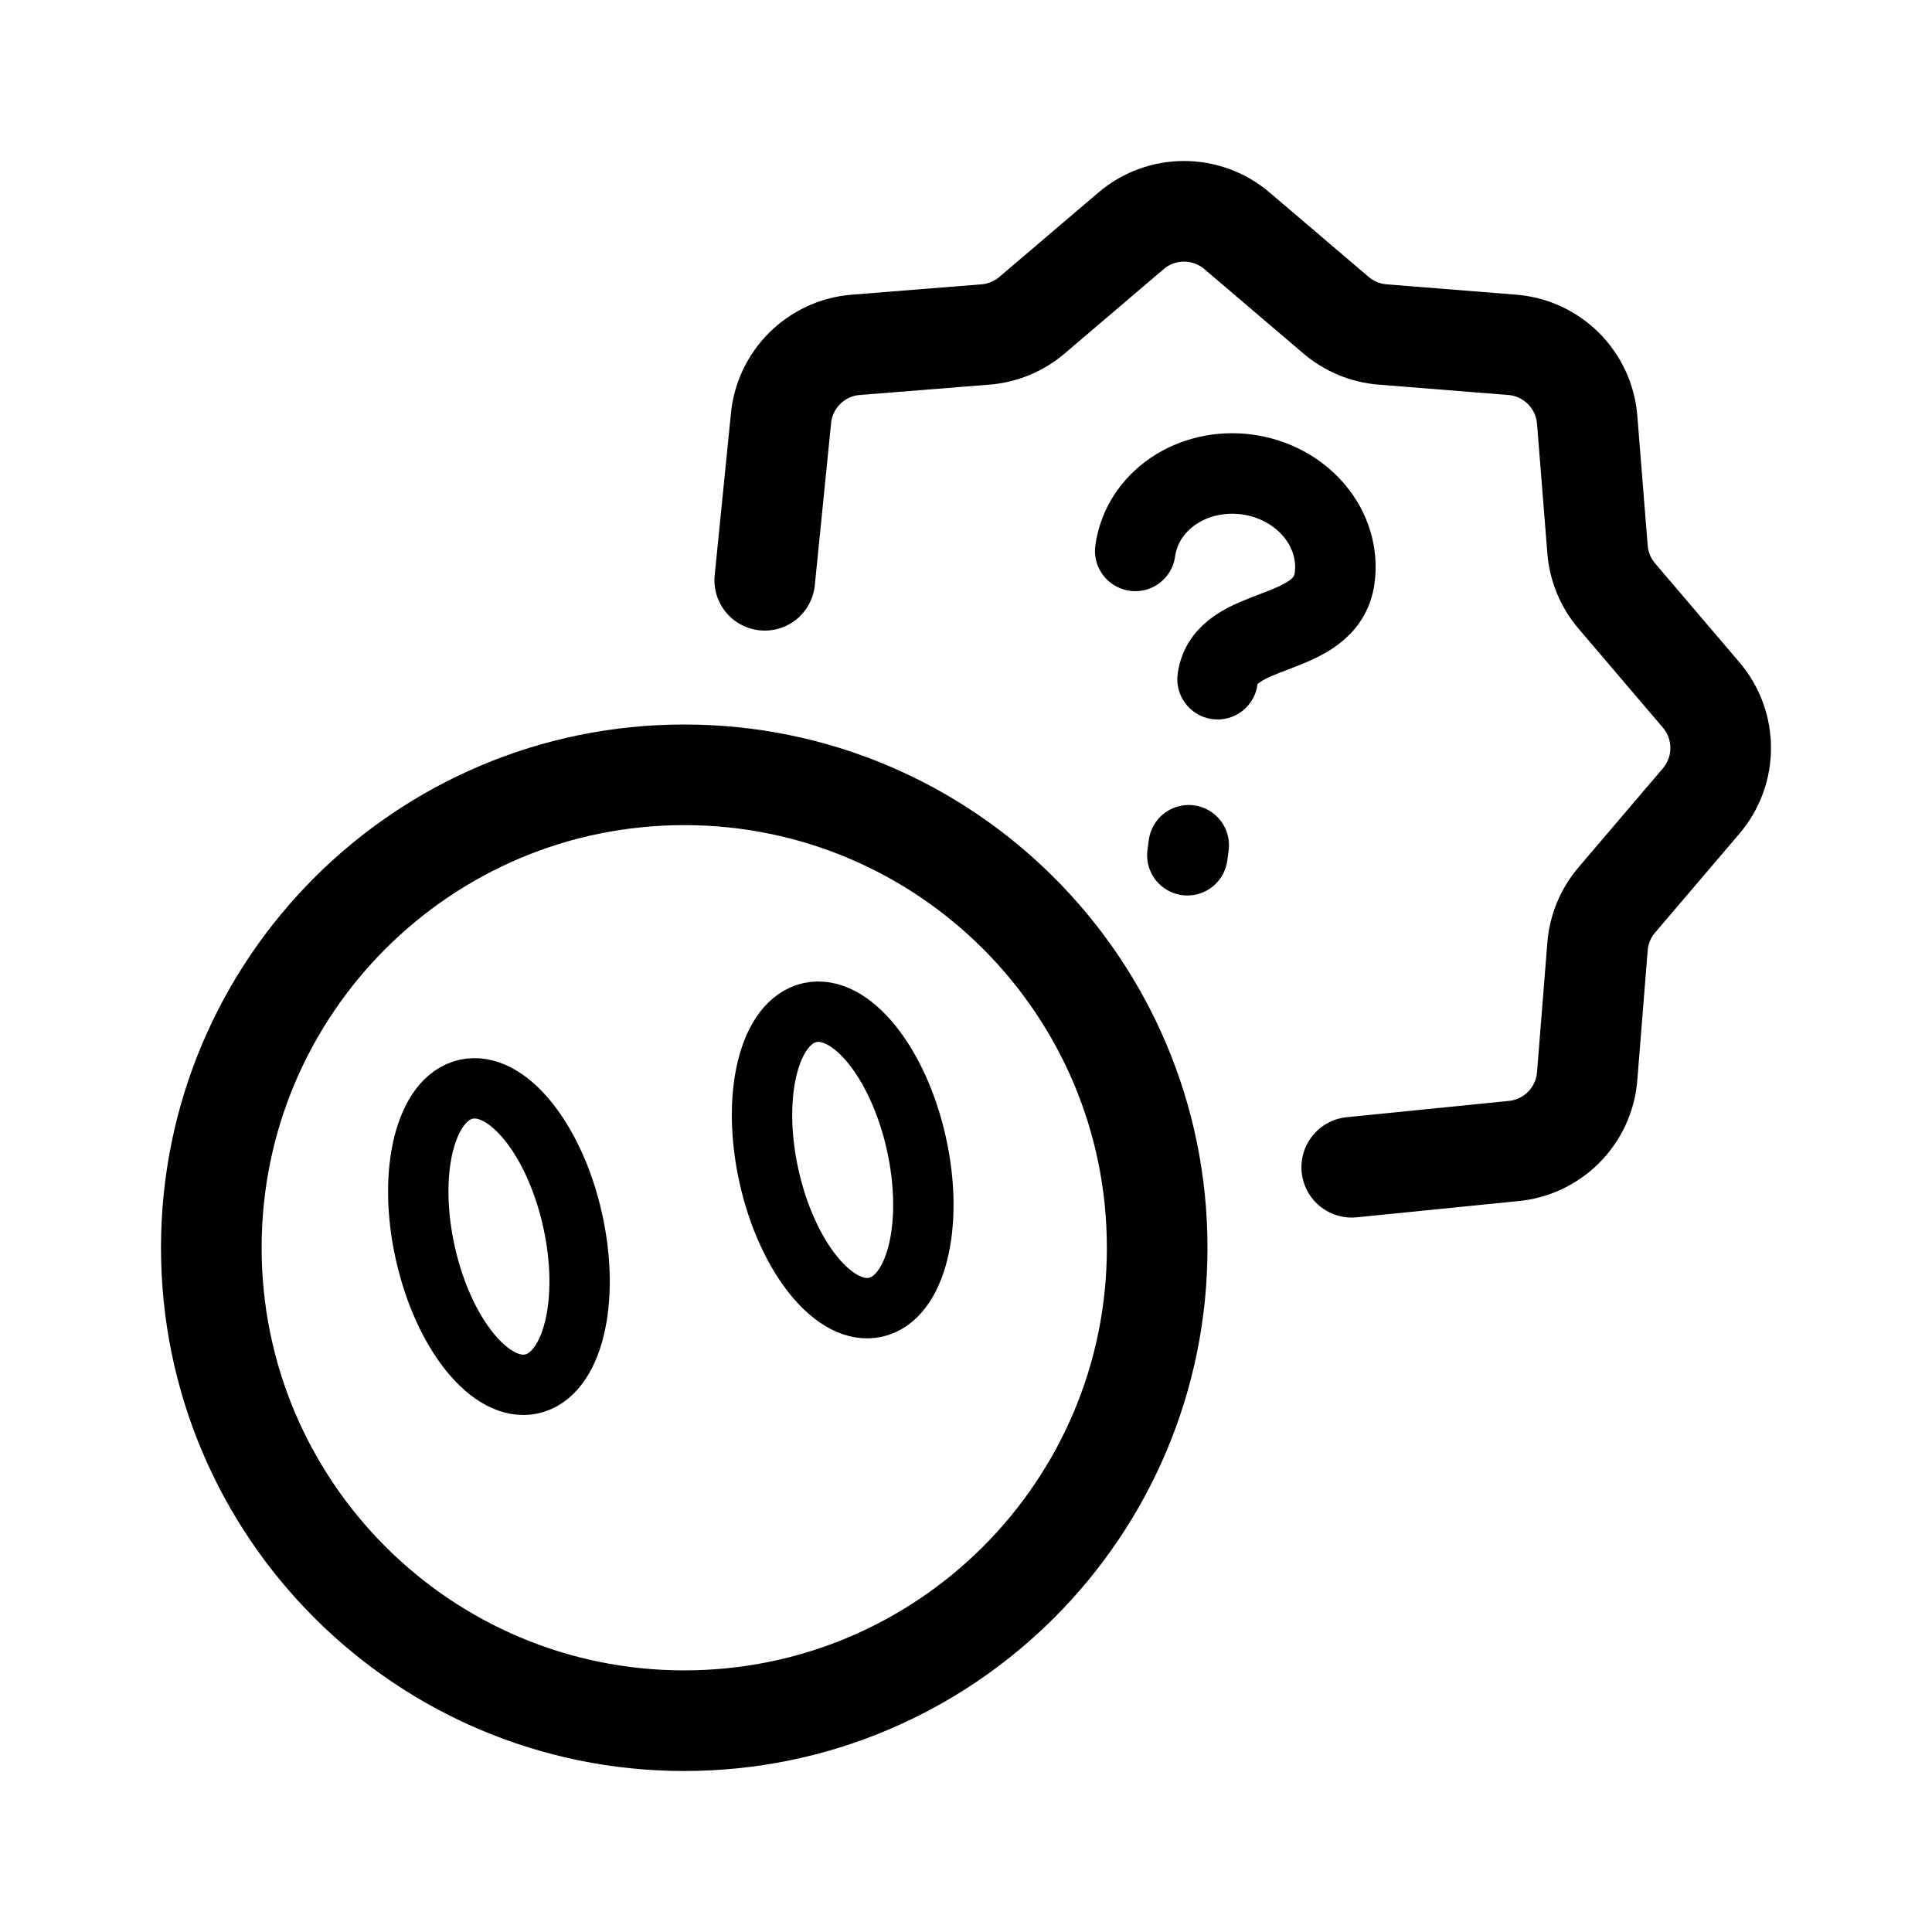
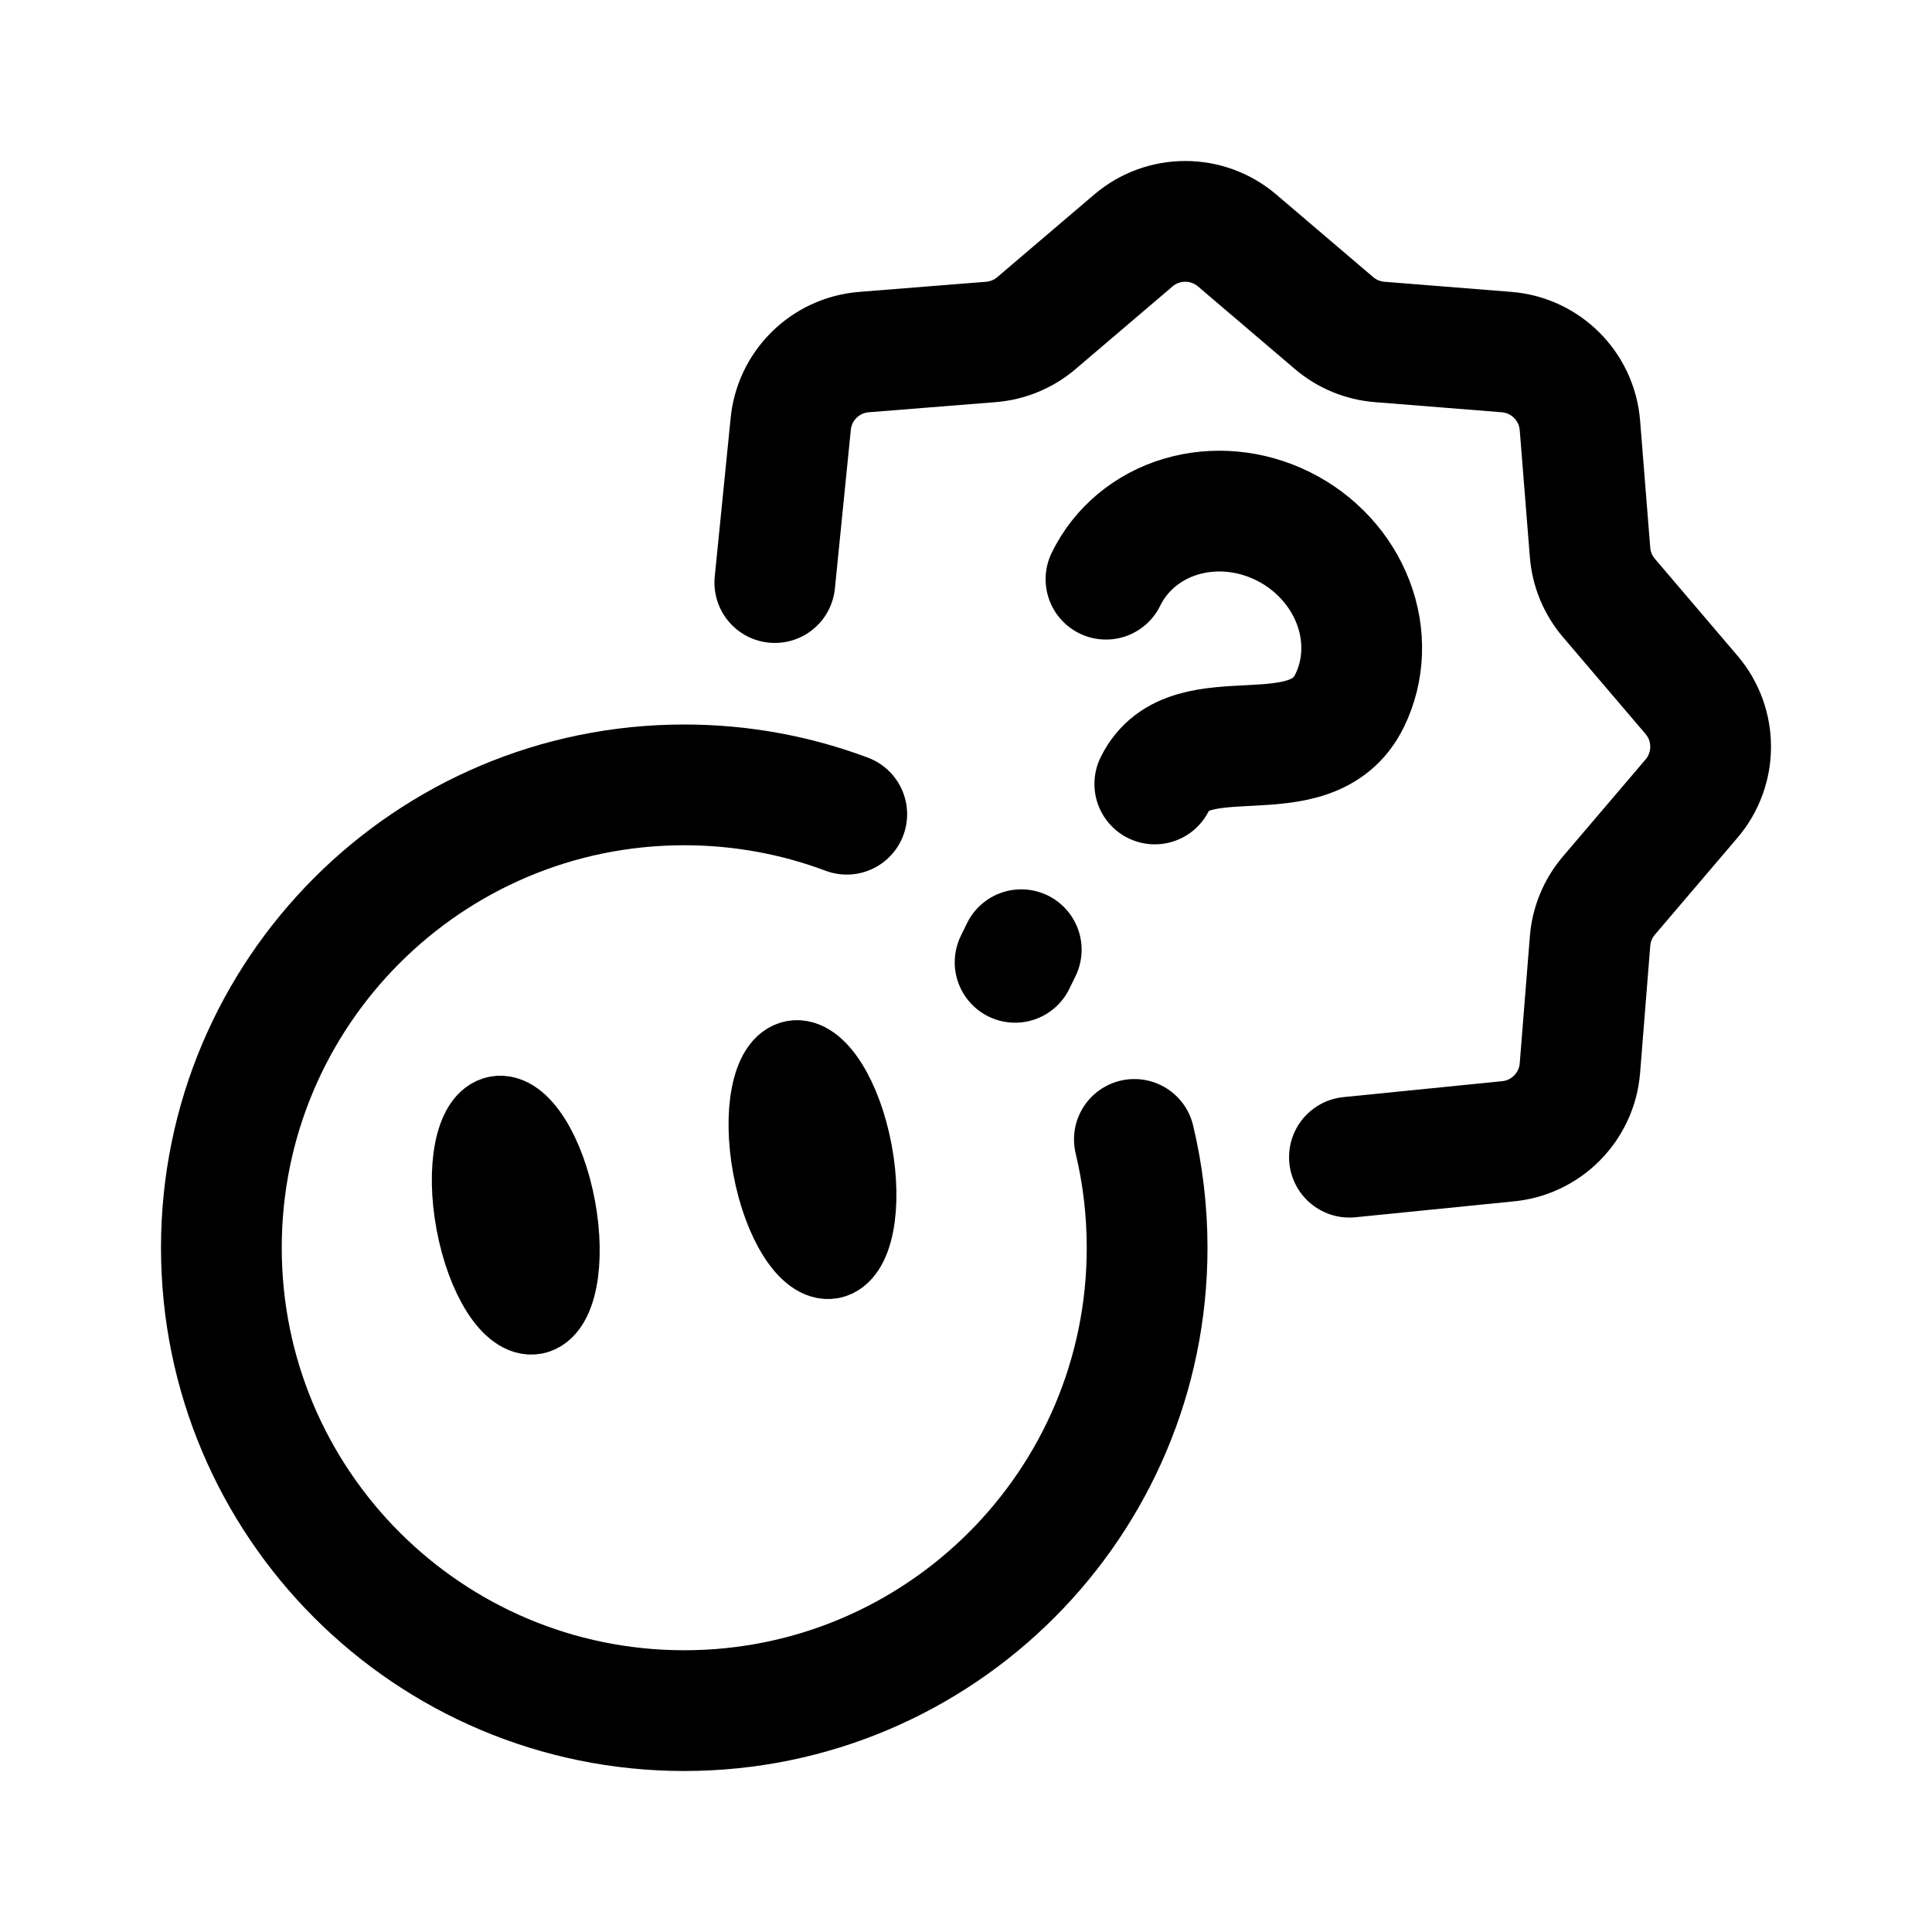
<svg xmlns="http://www.w3.org/2000/svg" width="192" height="192" viewBox="0 0 192 192" fill="none">
-   <circle cx="68" cy="124" r="47" stroke="black" stroke-width="10" />
-   <path d="M91.066 113.641C92.869 121.726 91.053 129.012 87.01 129.913C82.967 130.814 78.228 124.99 76.425 116.905C74.623 108.819 76.439 101.533 80.482 100.632C84.525 99.731 89.263 105.555 91.066 113.641Z" stroke="black" stroke-width="6" />
-   <path d="M56.905 121.257C58.707 129.342 56.891 136.628 52.848 137.529C48.806 138.431 44.067 132.607 42.264 124.521C40.461 116.435 42.277 109.15 46.32 108.248C50.363 107.347 55.102 113.171 56.905 121.257Z" stroke="black" stroke-width="6" />
-   <path d="M134.333 116L150.284 114.398C154.258 114.081 157.414 110.925 157.731 106.951L158.76 94.061C158.896 92.358 159.565 90.741 160.674 89.441L169.061 79.599C171.646 76.565 171.646 72.102 169.06 69.067L160.674 59.226C159.565 57.925 158.896 56.309 158.76 54.605L157.731 41.716C157.414 37.742 154.258 34.586 150.284 34.269L137.394 33.24C135.691 33.104 134.075 32.434 132.774 31.326L122.933 22.939C119.898 20.354 115.435 20.354 112.401 22.939L102.559 31.326C101.259 32.434 99.642 33.104 97.939 33.24L85.049 34.269C81.075 34.586 77.919 37.742 77.602 41.716L76 57.667" stroke="black" stroke-width="10" stroke-linecap="round" stroke-linejoin="round" />
-   <path d="M112.818 54.751C113.139 52.38 114.492 50.247 116.577 48.823C118.663 47.398 121.311 46.798 123.939 47.154C126.568 47.511 128.96 48.794 130.591 50.723C132.222 52.651 132.958 55.066 132.637 57.438C131.788 63.695 121.757 61.913 121 67.5M118.134 84L118 84.991" stroke="black" stroke-width="8" stroke-linecap="round" />
+   <path d="M84.149 80.915C79.124 79.03 73.683 78 68 78C42.595 78 22 98.595 22 124C22 149.405 42.595 170 68 170C93.405 170 114 149.405 114 124C114 120.293 113.561 116.688 112.733 113.234" stroke="black" stroke-width="12" stroke-linecap="round" />
+   <path d="M134.105 115L149.72 113.432C153.611 113.121 156.7 110.032 157.011 106.141L158.018 93.523C158.151 91.856 158.806 90.273 159.891 89L168.101 79.366C170.633 76.395 170.633 72.026 168.101 69.055L159.891 59.421C158.806 58.148 158.151 56.565 158.018 54.898L157.011 42.28C156.7 38.389 153.611 35.3 149.72 34.989L137.102 33.982C135.435 33.849 133.852 33.194 132.579 32.109L122.945 23.899C119.974 21.367 115.605 21.367 112.634 23.899L103 32.109C101.727 33.194 100.144 33.849 98.477 33.982L85.859 34.989C81.968 35.3 78.879 38.389 78.568 42.28L77 57.895" stroke="black" stroke-width="12" stroke-linecap="round" stroke-linejoin="round" />
+   <path d="M109.912 57.559C111.373 54.566 114.05 52.33 117.354 51.344C120.658 50.358 124.318 50.703 127.529 52.301C130.741 53.9 133.241 56.623 134.479 59.87C135.717 63.117 135.592 66.623 134.131 69.616C130.276 77.516 118.205 70.855 114.763 77.909M101.49 94.382L100.88 95.633" stroke="black" stroke-width="12" stroke-linecap="round" />
+   <path d="M55.188 120.024C56.204 125.452 55.267 130.183 53.096 130.589C50.925 130.995 48.34 126.924 47.324 121.496C46.308 116.067 47.245 111.337 49.416 110.93C51.588 110.524 54.172 114.595 55.188 120.024Z" stroke="black" stroke-width="8" />
+   <path d="M84.676 114.504C85.692 119.933 84.755 124.663 82.584 125.07C80.412 125.476 77.828 121.405 76.812 115.976C75.796 110.548 76.733 105.817 78.904 105.411C81.076 105.005 83.66 109.076 84.676 114.504Z" stroke="black" stroke-width="8" />
</svg>
